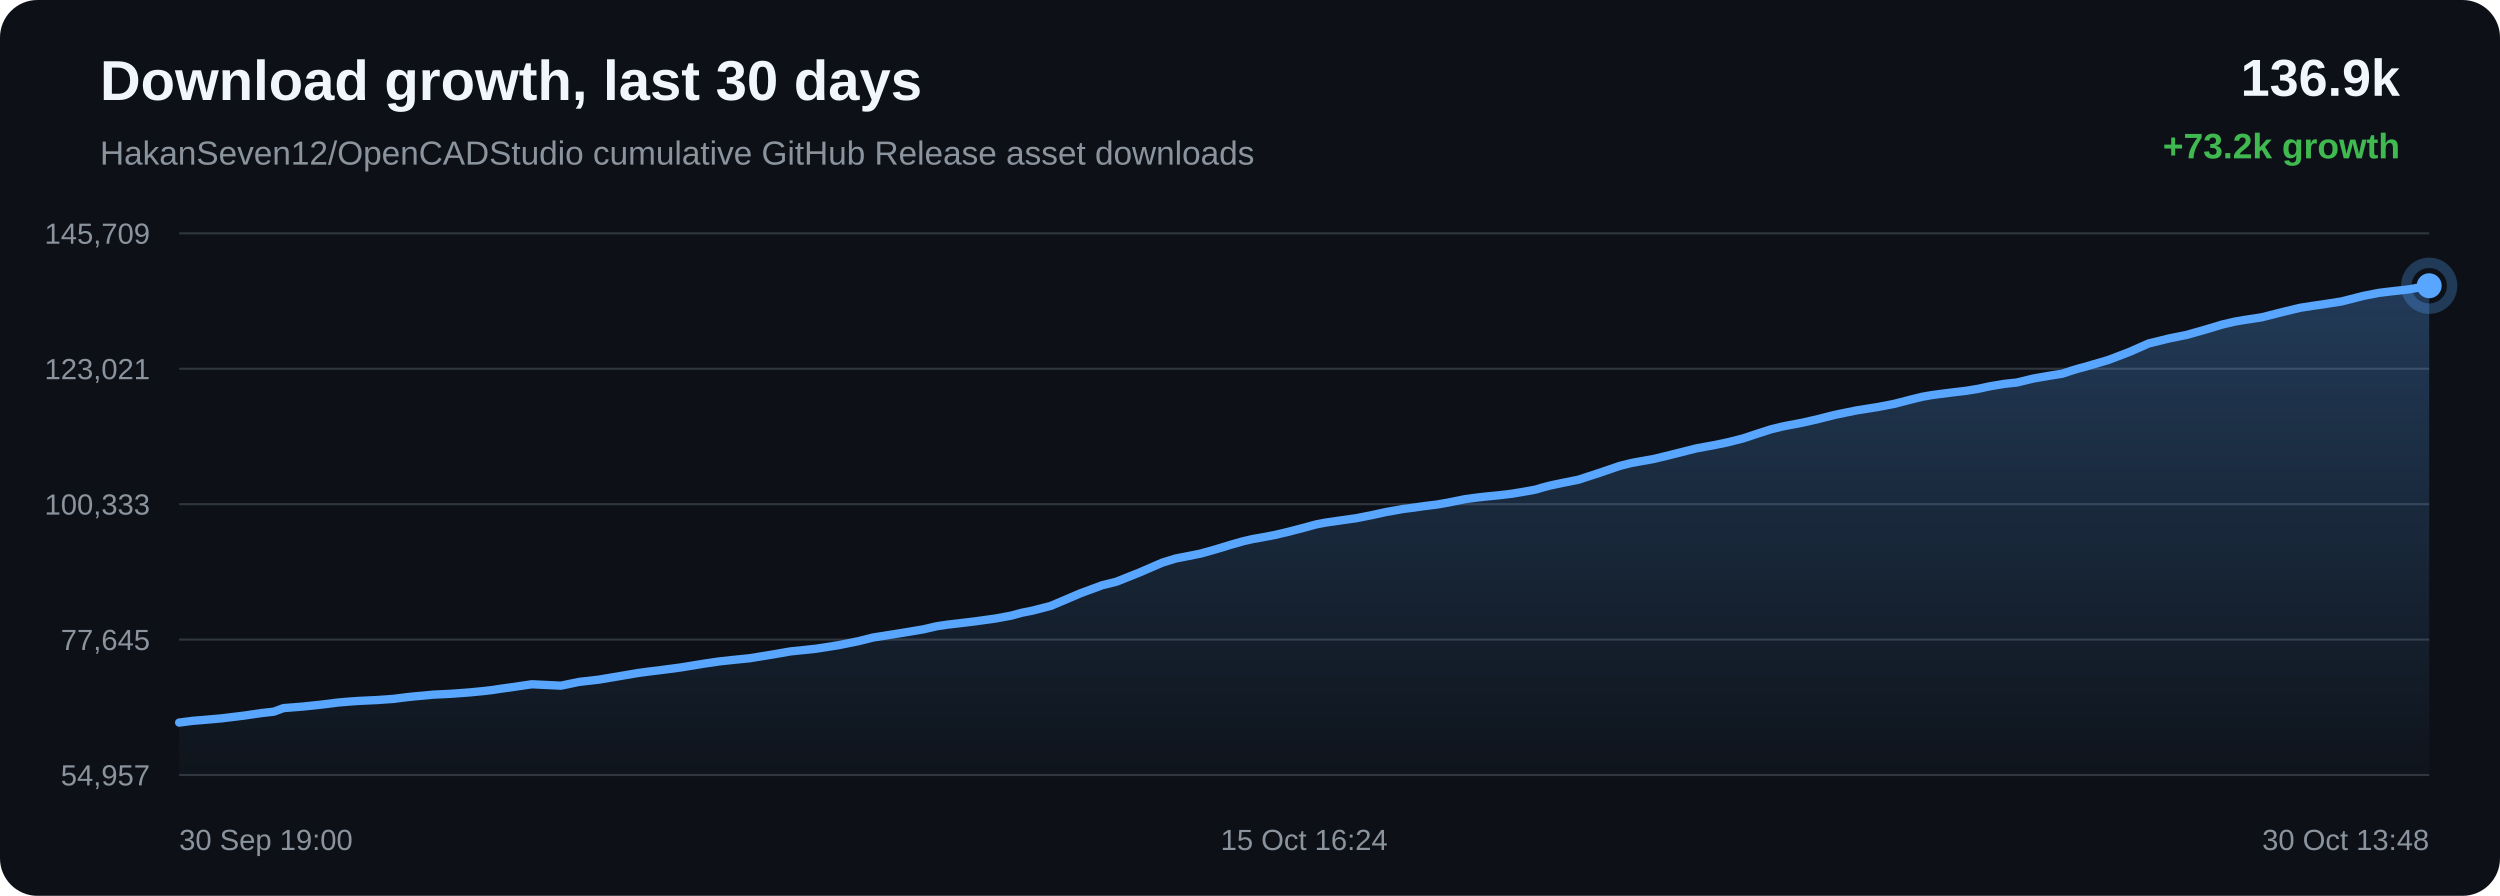
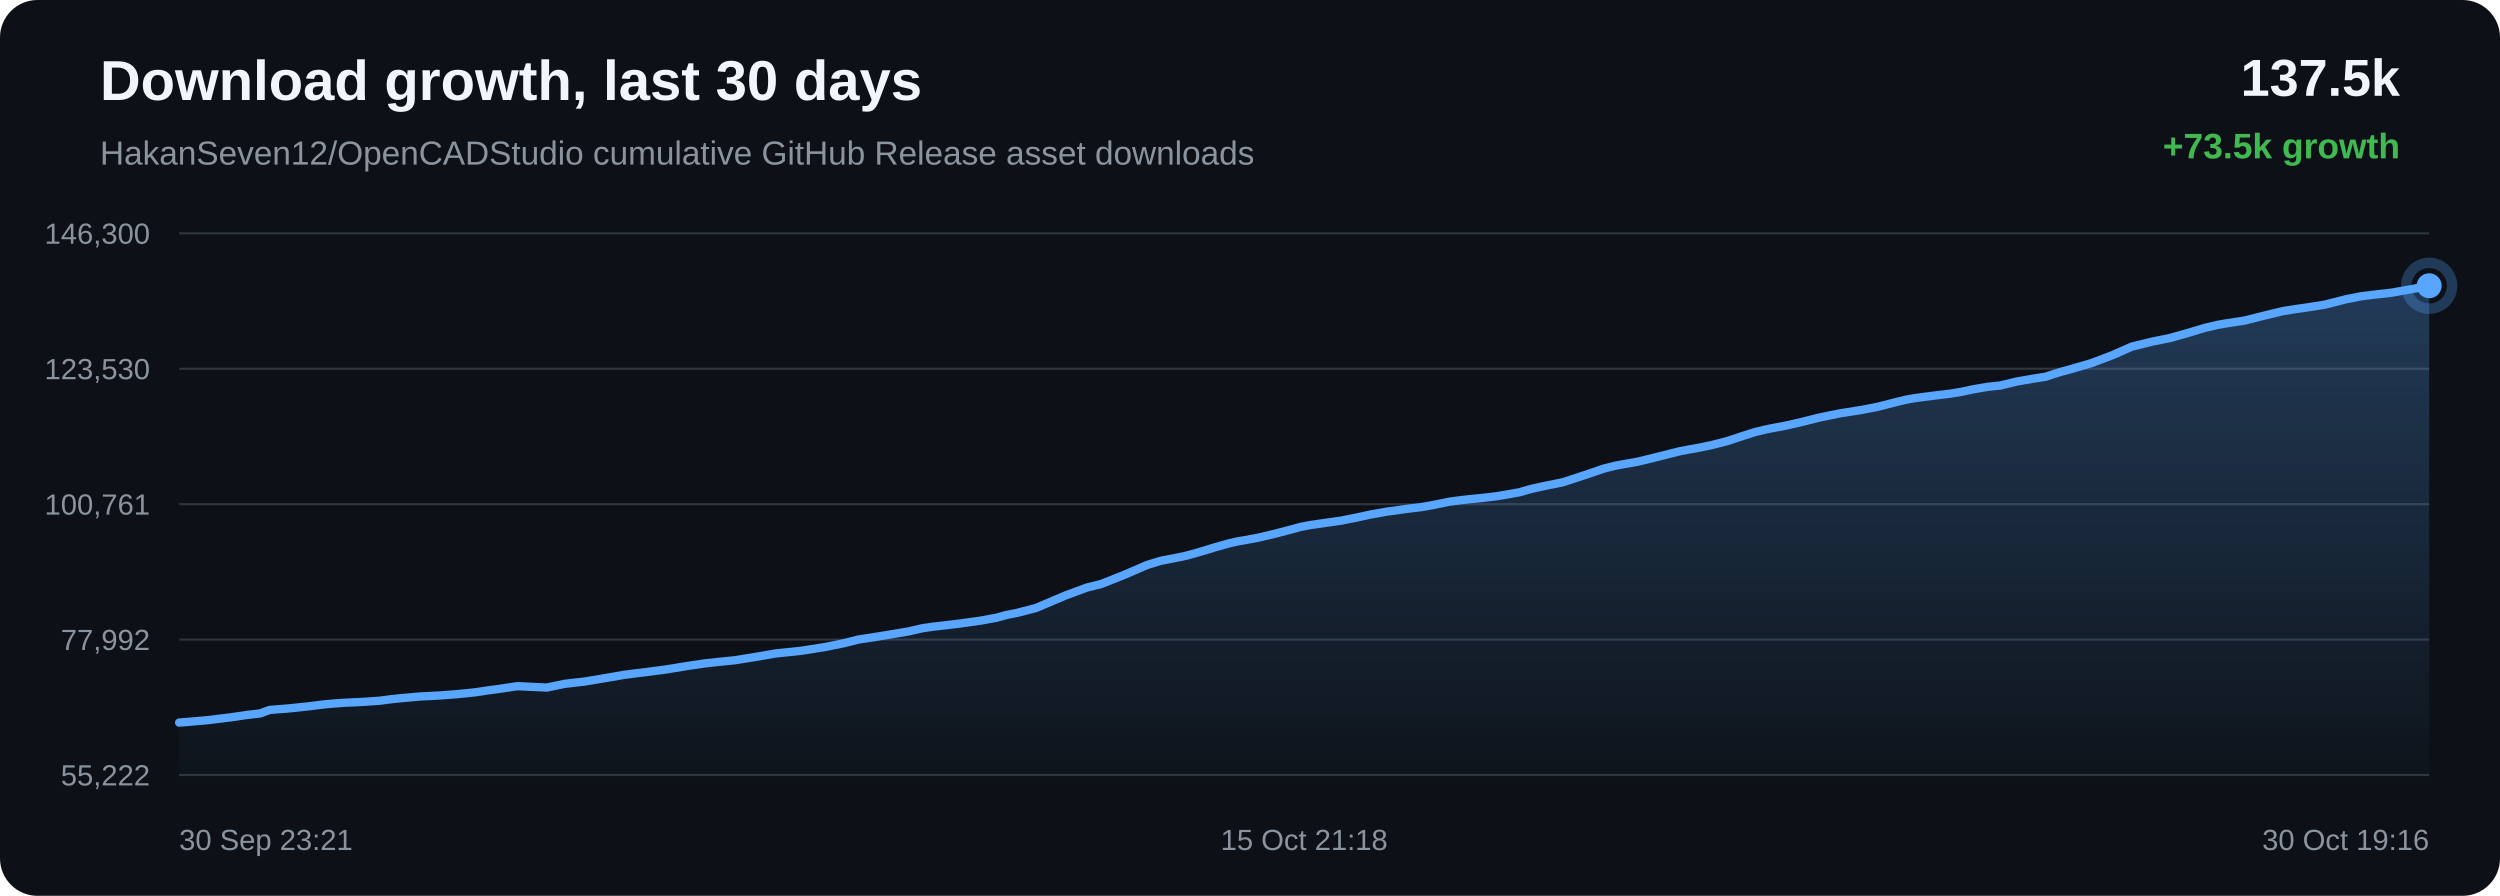
<svg xmlns="http://www.w3.org/2000/svg" width="1200" height="430" viewBox="0 0 1200 430">
  <defs>
    <linearGradient id="area" x1="0" x2="0" y1="0" y2="1">
      <stop offset="0%" stop-color="#58a6ff" stop-opacity="0.28" />
      <stop offset="100%" stop-color="#58a6ff" stop-opacity="0.02" />
    </linearGradient>
  </defs>
  <rect width="100%" height="100%" rx="18" fill="#0d1117" />
  <text x="48" y="48" fill="#f0f6fc" font-family="Arial, sans-serif" font-size="27" font-weight="700">Download growth, last 30 days</text>
  <text x="48" y="79" fill="#8b949e" font-family="Arial, sans-serif" font-size="16">HakanSeven12/OpenCADStudio cumulative GitHub Release asset downloads</text>
-   <text x="1152" y="46" text-anchor="end" fill="#f0f6fc" font-family="Arial, sans-serif" font-size="25" font-weight="700">136.9k</text>
-   <text x="1152" y="76" text-anchor="end" fill="#3fb950" font-family="Arial, sans-serif" font-size="17" font-weight="700">+73.2k growth</text>
+   <text x="1152" y="46" text-anchor="end" fill="#f0f6fc" font-family="Arial, sans-serif" font-size="25" font-weight="700">137.5k</text>
+   <text x="1152" y="76" text-anchor="end" fill="#3fb950" font-family="Arial, sans-serif" font-size="17" font-weight="700">+73.5k growth</text>
  <line x1="86" y1="112.00" x2="1166" y2="112.00" stroke="#30363d" stroke-width="1" />
  <line x1="86" y1="177.00" x2="1166" y2="177.00" stroke="#30363d" stroke-width="1" />
  <line x1="86" y1="242.00" x2="1166" y2="242.00" stroke="#30363d" stroke-width="1" />
  <line x1="86" y1="307.00" x2="1166" y2="307.00" stroke="#30363d" stroke-width="1" />
  <line x1="86" y1="372.00" x2="1166" y2="372.00" stroke="#30363d" stroke-width="1" />
-   <text x="72" y="117.00" text-anchor="end" fill="#8b949e" font-family="Arial, sans-serif" font-size="14">145,709</text>
-   <text x="72" y="182.00" text-anchor="end" fill="#8b949e" font-family="Arial, sans-serif" font-size="14">123,021</text>
-   <text x="72" y="247.00" text-anchor="end" fill="#8b949e" font-family="Arial, sans-serif" font-size="14">100,333</text>
-   <text x="72" y="312.00" text-anchor="end" fill="#8b949e" font-family="Arial, sans-serif" font-size="14">77,645</text>
-   <text x="72" y="377.00" text-anchor="end" fill="#8b949e" font-family="Arial, sans-serif" font-size="14">54,957</text>
-   <path d="M 86.00 346.84 L 92.57 345.99 L 97.51 345.59 L 106.39 344.81 L 117.39 343.46 L 125.34 342.29 L 131.43 341.60 L 136.05 339.90 L 145.57 339.14 L 155.28 338.10 L 162.50 337.19 L 167.88 336.74 L 172.08 336.44 L 181.02 336.02 L 188.82 335.47 L 194.99 334.68 L 198.95 334.26 L 202.88 333.92 L 208.01 333.43 L 216.46 333.02 L 225.39 332.36 L 231.90 331.73 L 236.06 331.25 L 240.62 330.55 L 244.85 329.98 L 255.28 328.45 L 269.25 329.12 L 277.97 327.31 L 287.28 326.25 L 297.95 324.46 L 306.28 323.03 L 312.24 322.24 L 317.00 321.67 L 326.76 320.38 L 337.58 318.61 L 345.20 317.49 L 350.73 316.88 L 359.80 315.96 L 370.96 314.15 L 379.51 312.66 L 386.10 311.99 L 391.77 311.38 L 402.70 309.66 L 412.27 307.72 L 419.01 306.01 L 424.39 305.17 L 433.39 303.73 L 443.23 302.08 L 449.70 300.58 L 454.98 299.80 L 459.29 299.31 L 467.86 298.28 L 477.81 296.90 L 485.52 295.47 L 490.49 294.11 L 495.60 293.10 L 504.47 290.80 L 518.67 284.75 L 529.01 280.93 L 535.87 279.22 L 546.95 274.80 L 557.89 270.07 L 564.26 268.10 L 568.77 267.22 L 576.20 265.74 L 583.62 263.66 L 590.76 261.49 L 596.95 259.73 L 601.42 258.71 L 604.76 258.14 L 611.55 256.87 L 618.71 255.19 L 626.00 253.28 L 631.84 251.69 L 636.46 250.82 L 639.62 250.37 L 643.95 249.74 L 651.12 248.72 L 658.87 247.18 L 665.32 245.76 L 669.63 245.01 L 673.27 244.34 L 676.70 243.91 L 683.33 242.97 L 689.41 242.23 L 695.02 241.26 L 699.98 240.26 L 703.28 239.58 L 706.89 239.09 L 710.02 238.70 L 712.52 238.42 L 719.16 237.76 L 725.83 236.97 L 732.05 235.92 L 737.09 235.00 L 740.60 233.96 L 744.00 233.07 L 746.97 232.43 L 750.06 231.78 L 757.60 230.27 L 767.99 226.88 L 777.35 223.67 L 782.92 222.26 L 786.63 221.58 L 793.85 220.29 L 801.91 218.33 L 814.23 215.23 L 818.75 214.39 L 822.18 213.78 L 829.31 212.31 L 836.74 210.42 L 844.27 207.92 L 850.28 206.01 L 854.99 204.86 L 858.35 204.17 L 865.43 202.83 L 872.98 201.09 L 880.54 199.17 L 886.34 197.97 L 891.10 197.00 L 894.58 196.46 L 901.63 195.32 L 909.01 193.90 L 916.41 192.00 L 922.41 190.50 L 926.98 189.70 L 930.70 189.18 L 937.16 188.36 L 943.72 187.58 L 949.78 186.59 L 954.85 185.47 L 958.23 184.90 L 961.95 184.27 L 965.09 183.92 L 968.07 183.62 L 975.89 181.72 L 983.87 180.33 L 989.89 179.38 L 994.22 177.95 L 997.98 176.81 L 1000.97 176.03 L 1004.03 175.12 L 1011.96 172.81 L 1022.36 168.83 L 1031.30 164.87 L 1036.97 163.49 L 1041.29 162.42 L 1049.76 160.71 L 1058.62 158.19 L 1066.65 155.78 L 1072.54 154.40 L 1077.03 153.62 L 1085.66 152.30 L 1096.02 149.67 L 1104.01 147.75 L 1109.84 146.83 L 1114.69 146.14 L 1124.00 144.68 L 1134.45 142.02 L 1141.75 140.59 L 1147.34 139.90 L 1155.99 138.93 L 1166.00 137.16 L 1166.00 372.00 L 86.00 372.00 Z" fill="url(#area)" />
-   <path d="M 86.00 346.84 L 92.57 345.99 L 97.51 345.59 L 106.39 344.81 L 117.39 343.46 L 125.34 342.29 L 131.43 341.60 L 136.05 339.90 L 145.57 339.14 L 155.28 338.10 L 162.50 337.19 L 167.88 336.74 L 172.08 336.44 L 181.02 336.02 L 188.82 335.47 L 194.99 334.68 L 198.95 334.26 L 202.88 333.92 L 208.01 333.43 L 216.46 333.02 L 225.39 332.36 L 231.90 331.73 L 236.06 331.25 L 240.62 330.55 L 244.85 329.98 L 255.28 328.45 L 269.25 329.12 L 277.97 327.31 L 287.28 326.25 L 297.95 324.46 L 306.28 323.03 L 312.24 322.24 L 317.00 321.67 L 326.76 320.38 L 337.58 318.61 L 345.20 317.49 L 350.73 316.88 L 359.80 315.96 L 370.96 314.15 L 379.51 312.66 L 386.10 311.99 L 391.77 311.38 L 402.70 309.66 L 412.27 307.72 L 419.01 306.01 L 424.39 305.17 L 433.39 303.73 L 443.23 302.08 L 449.70 300.58 L 454.98 299.80 L 459.29 299.31 L 467.86 298.28 L 477.81 296.90 L 485.52 295.47 L 490.49 294.11 L 495.60 293.10 L 504.47 290.80 L 518.67 284.75 L 529.01 280.93 L 535.87 279.22 L 546.95 274.80 L 557.89 270.07 L 564.26 268.10 L 568.77 267.22 L 576.20 265.74 L 583.62 263.66 L 590.76 261.49 L 596.95 259.73 L 601.42 258.71 L 604.76 258.14 L 611.55 256.87 L 618.71 255.19 L 626.00 253.28 L 631.84 251.69 L 636.46 250.82 L 639.62 250.37 L 643.95 249.74 L 651.12 248.72 L 658.87 247.18 L 665.32 245.76 L 669.63 245.01 L 673.27 244.34 L 676.70 243.91 L 683.33 242.97 L 689.41 242.23 L 695.02 241.26 L 699.98 240.26 L 703.28 239.58 L 706.89 239.09 L 710.02 238.70 L 712.52 238.42 L 719.16 237.76 L 725.83 236.97 L 732.05 235.92 L 737.09 235.00 L 740.60 233.96 L 744.00 233.07 L 746.97 232.43 L 750.06 231.78 L 757.60 230.27 L 767.99 226.88 L 777.35 223.67 L 782.92 222.26 L 786.63 221.58 L 793.85 220.29 L 801.91 218.33 L 814.23 215.23 L 818.75 214.39 L 822.18 213.78 L 829.31 212.31 L 836.74 210.42 L 844.27 207.92 L 850.28 206.01 L 854.99 204.86 L 858.35 204.17 L 865.43 202.83 L 872.98 201.09 L 880.54 199.17 L 886.34 197.97 L 891.10 197.00 L 894.58 196.46 L 901.63 195.32 L 909.01 193.90 L 916.41 192.00 L 922.41 190.50 L 926.98 189.70 L 930.70 189.18 L 937.16 188.36 L 943.72 187.58 L 949.78 186.59 L 954.85 185.47 L 958.23 184.90 L 961.95 184.27 L 965.09 183.92 L 968.07 183.62 L 975.89 181.72 L 983.87 180.33 L 989.89 179.38 L 994.22 177.95 L 997.98 176.81 L 1000.97 176.03 L 1004.03 175.12 L 1011.96 172.81 L 1022.36 168.83 L 1031.30 164.87 L 1036.97 163.49 L 1041.29 162.42 L 1049.76 160.71 L 1058.62 158.19 L 1066.65 155.78 L 1072.54 154.40 L 1077.03 153.62 L 1085.66 152.30 L 1096.02 149.67 L 1104.01 147.75 L 1109.84 146.83 L 1114.69 146.14 L 1124.00 144.68 L 1134.45 142.02 L 1141.75 140.59 L 1147.34 139.90 L 1155.99 138.93 L 1166.00 137.16" fill="none" stroke="#58a6ff" stroke-width="4" stroke-linecap="round" stroke-linejoin="round" />
+   <text x="72" y="117.00" text-anchor="end" fill="#8b949e" font-family="Arial, sans-serif" font-size="14">146,300</text>
+   <text x="72" y="182.00" text-anchor="end" fill="#8b949e" font-family="Arial, sans-serif" font-size="14">123,530</text>
+   <text x="72" y="247.00" text-anchor="end" fill="#8b949e" font-family="Arial, sans-serif" font-size="14">100,761</text>
+   <text x="72" y="312.00" text-anchor="end" fill="#8b949e" font-family="Arial, sans-serif" font-size="14">77,992</text>
+   <text x="72" y="377.00" text-anchor="end" fill="#8b949e" font-family="Arial, sans-serif" font-size="14">55,222</text>
+   <path d="M 86.00 346.84 L 90.93 346.44 L 99.80 345.66 L 110.78 344.32 L 118.72 343.15 L 124.81 342.46 L 129.41 340.77 L 138.93 340.01 L 148.62 338.98 L 155.83 338.07 L 161.20 337.62 L 165.39 337.32 L 174.32 336.90 L 182.11 336.36 L 188.26 335.57 L 192.22 335.15 L 196.14 334.82 L 201.26 334.33 L 209.70 333.92 L 218.61 333.26 L 225.12 332.63 L 229.27 332.15 L 233.82 331.45 L 238.04 330.89 L 248.46 329.36 L 262.40 330.03 L 271.12 328.23 L 280.41 327.17 L 291.06 325.39 L 299.38 323.96 L 305.33 323.17 L 310.08 322.61 L 319.83 321.32 L 330.63 319.56 L 338.24 318.44 L 343.76 317.83 L 352.81 316.91 L 363.96 315.11 L 372.49 313.63 L 379.07 312.96 L 384.74 312.35 L 395.65 310.64 L 405.21 308.71 L 411.93 307.00 L 417.31 306.17 L 426.29 304.73 L 436.11 303.08 L 442.58 301.59 L 447.85 300.81 L 452.16 300.33 L 460.71 299.30 L 470.64 297.92 L 478.34 296.50 L 483.30 295.14 L 488.40 294.14 L 497.26 291.84 L 511.44 285.82 L 521.76 282.01 L 528.61 280.31 L 539.67 275.91 L 550.60 271.19 L 556.96 269.23 L 561.46 268.35 L 568.88 266.88 L 576.28 264.81 L 583.42 262.64 L 589.59 260.89 L 594.05 259.87 L 597.39 259.31 L 604.17 258.04 L 611.32 256.36 L 618.60 254.46 L 624.43 252.88 L 629.04 252.01 L 632.20 251.56 L 636.52 250.93 L 643.68 249.92 L 651.42 248.38 L 657.86 246.97 L 662.16 246.22 L 665.79 245.55 L 669.22 245.12 L 675.84 244.18 L 681.91 243.46 L 687.51 242.48 L 692.47 241.49 L 695.76 240.81 L 699.37 240.32 L 702.49 239.93 L 704.99 239.65 L 711.61 239.00 L 718.27 238.21 L 724.48 237.16 L 729.52 236.25 L 733.02 235.21 L 736.41 234.33 L 739.38 233.69 L 742.47 233.04 L 750.00 231.53 L 760.37 228.15 L 769.71 224.96 L 775.27 223.55 L 778.98 222.87 L 786.19 221.59 L 794.24 219.63 L 806.53 216.54 L 811.05 215.71 L 814.47 215.11 L 821.59 213.64 L 829.01 211.75 L 836.53 209.26 L 842.52 207.36 L 847.23 206.22 L 850.59 205.53 L 857.66 204.19 L 865.20 202.46 L 872.74 200.55 L 878.53 199.35 L 883.29 198.38 L 886.76 197.85 L 893.80 196.71 L 901.17 195.30 L 908.55 193.40 L 914.55 191.91 L 919.11 191.11 L 922.82 190.60 L 929.27 189.78 L 935.82 189.00 L 941.87 188.01 L 946.94 186.90 L 950.31 186.32 L 954.02 185.69 L 957.16 185.35 L 960.14 185.05 L 967.95 183.15 L 975.91 181.77 L 981.92 180.83 L 986.24 179.40 L 989.99 178.27 L 992.98 177.48 L 996.04 176.58 L 1003.96 174.28 L 1014.34 170.32 L 1023.27 166.37 L 1028.93 164.99 L 1033.24 163.93 L 1041.70 162.22 L 1050.55 159.72 L 1058.56 157.31 L 1064.44 155.94 L 1068.92 155.16 L 1077.54 153.84 L 1087.89 151.22 L 1095.86 149.31 L 1101.68 148.39 L 1106.52 147.70 L 1115.82 146.25 L 1126.26 143.60 L 1133.54 142.17 L 1139.12 141.49 L 1147.76 140.52 L 1157.75 138.76 L 1166.00 137.16 L 1166.00 372.00 L 86.00 372.00 Z" fill="url(#area)" />
+   <path d="M 86.00 346.84 L 90.93 346.44 L 99.80 345.66 L 110.78 344.32 L 118.72 343.15 L 124.81 342.46 L 129.41 340.77 L 138.93 340.01 L 148.62 338.98 L 155.83 338.07 L 161.20 337.62 L 165.39 337.32 L 174.32 336.90 L 182.11 336.36 L 188.26 335.57 L 192.22 335.15 L 196.14 334.82 L 201.26 334.33 L 209.70 333.92 L 218.61 333.26 L 225.12 332.63 L 229.27 332.15 L 233.82 331.45 L 238.04 330.89 L 248.46 329.36 L 262.40 330.03 L 271.12 328.23 L 280.41 327.17 L 291.06 325.39 L 299.38 323.96 L 305.33 323.17 L 310.08 322.61 L 319.83 321.32 L 330.63 319.56 L 338.24 318.44 L 343.76 317.83 L 352.81 316.91 L 363.96 315.11 L 372.49 313.63 L 379.07 312.96 L 384.74 312.35 L 395.65 310.64 L 405.21 308.71 L 411.93 307.00 L 417.31 306.17 L 426.29 304.73 L 436.11 303.08 L 442.58 301.59 L 447.85 300.81 L 452.16 300.33 L 460.71 299.30 L 470.64 297.92 L 478.34 296.50 L 483.30 295.14 L 488.40 294.14 L 497.26 291.84 L 511.44 285.82 L 521.76 282.01 L 528.61 280.31 L 539.67 275.91 L 550.60 271.19 L 556.96 269.23 L 561.46 268.35 L 568.88 266.88 L 576.28 264.81 L 583.42 262.64 L 589.59 260.89 L 594.05 259.87 L 597.39 259.31 L 604.17 258.04 L 611.32 256.36 L 618.60 254.46 L 624.43 252.88 L 629.04 252.01 L 632.20 251.56 L 636.52 250.93 L 643.68 249.92 L 651.42 248.38 L 657.86 246.97 L 662.16 246.22 L 665.79 245.55 L 669.22 245.12 L 675.84 244.18 L 681.91 243.46 L 687.51 242.48 L 692.47 241.49 L 695.76 240.81 L 699.37 240.32 L 702.49 239.93 L 704.99 239.65 L 711.61 239.00 L 718.27 238.21 L 724.48 237.16 L 729.52 236.25 L 733.02 235.21 L 736.41 234.33 L 739.38 233.69 L 742.47 233.04 L 750.00 231.53 L 760.37 228.15 L 769.71 224.96 L 775.27 223.55 L 778.98 222.87 L 786.19 221.59 L 794.24 219.63 L 806.53 216.54 L 811.05 215.71 L 814.47 215.11 L 821.59 213.64 L 829.01 211.75 L 836.53 209.26 L 842.52 207.36 L 847.23 206.22 L 850.59 205.53 L 857.66 204.19 L 865.20 202.46 L 872.74 200.55 L 878.53 199.35 L 883.29 198.38 L 886.76 197.85 L 893.80 196.71 L 901.17 195.30 L 908.55 193.40 L 914.55 191.91 L 919.11 191.11 L 922.82 190.60 L 929.27 189.78 L 935.82 189.00 L 941.87 188.01 L 946.94 186.90 L 950.31 186.32 L 954.02 185.69 L 957.16 185.35 L 960.14 185.05 L 967.95 183.15 L 975.91 181.77 L 981.92 180.83 L 986.24 179.40 L 989.99 178.27 L 992.98 177.48 L 996.04 176.58 L 1003.96 174.28 L 1014.34 170.32 L 1023.27 166.37 L 1028.93 164.99 L 1033.24 163.93 L 1041.70 162.22 L 1050.55 159.72 L 1058.56 157.31 L 1064.44 155.94 L 1068.92 155.16 L 1077.54 153.84 L 1087.89 151.22 L 1095.86 149.31 L 1101.68 148.39 L 1106.52 147.70 L 1115.82 146.25 L 1126.26 143.60 L 1133.54 142.17 L 1139.12 141.49 L 1147.76 140.52 L 1157.75 138.76 L 1166.00 137.16" fill="none" stroke="#58a6ff" stroke-width="4" stroke-linecap="round" stroke-linejoin="round" />
  <circle cx="1166.00" cy="137.16" r="6" fill="#58a6ff" />
  <circle cx="1166.00" cy="137.16" r="11" fill="none" stroke="#58a6ff" stroke-opacity="0.28" stroke-width="5" />
-   <text x="86.00" y="408" text-anchor="start" fill="#8b949e" font-family="Arial, sans-serif" font-size="14">30 Sep 19:00</text>
-   <text x="626.00" y="408" text-anchor="middle" fill="#8b949e" font-family="Arial, sans-serif" font-size="14">15 Oct 16:24</text>
-   <text x="1166.00" y="408" text-anchor="end" fill="#8b949e" font-family="Arial, sans-serif" font-size="14">30 Oct 13:48</text>
+   <text x="86.00" y="408" text-anchor="start" fill="#8b949e" font-family="Arial, sans-serif" font-size="14">30 Sep 23:21</text>
+   <text x="626.00" y="408" text-anchor="middle" fill="#8b949e" font-family="Arial, sans-serif" font-size="14">15 Oct 21:18</text>
+   <text x="1166.00" y="408" text-anchor="end" fill="#8b949e" font-family="Arial, sans-serif" font-size="14">30 Oct 19:16</text>
</svg>
